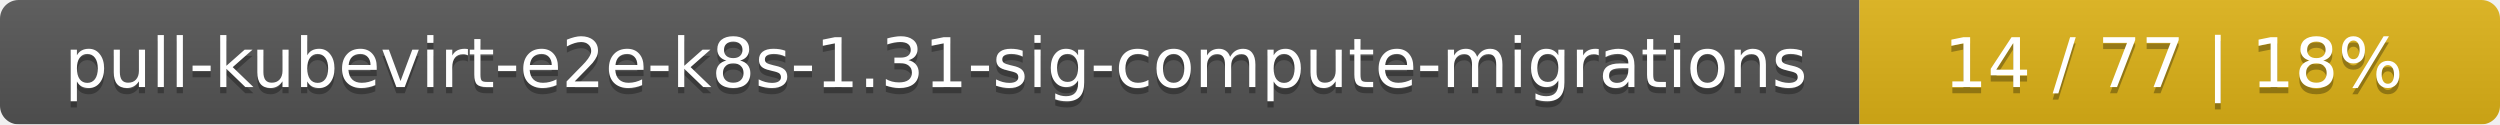
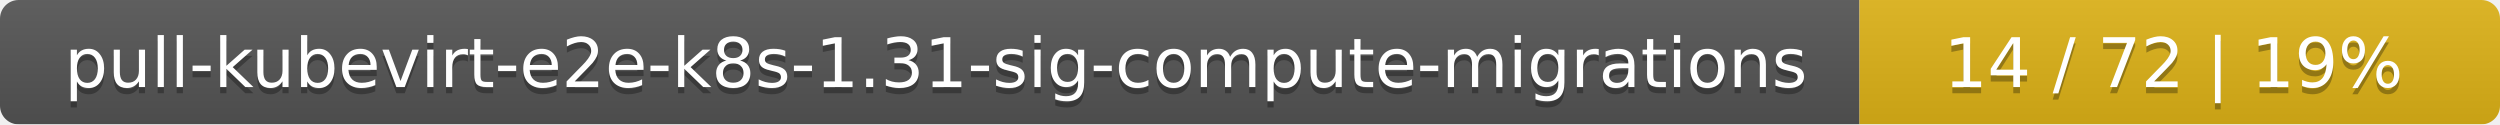
<svg xmlns="http://www.w3.org/2000/svg" width="402" height="20">
  <linearGradient id="smooth" x2="0" y2="100%">
    <stop offset="0" stop-color="#bbb" stop-opacity=".1" />
    <stop offset="1" stop-opacity=".1" />
  </linearGradient>
  <mask id="round">
    <rect width="402" height="20" rx="3" fill="#fff" />
  </mask>
  <g mask="url(#round)">
    <rect width="299" height="20" fill="#555" />
    <rect x="299" width="103" height="20" fill="#dfb317" />
    <rect width="402" height="20" fill="url(#smooth)" />
  </g>
  <g fill="#fff" text-anchor="middle" font-family="DejaVu Sans,Verdana,Geneva,sans-serif" font-size="11">
    <text x="150.5" y="15" fill="#010101" fill-opacity=".3">pull-kubevirt-e2e-k8s-1.31-sig-compute-migrations</text>
    <text x="150.5" y="14">pull-kubevirt-e2e-k8s-1.31-sig-compute-migrations</text>
-     <text x="349.5" y="15" fill="#010101" fill-opacity=".3">14 / 77    |    18%</text>
-     <text x="349.5" y="14">14 / 77    |    18%</text>
+     <text x="349.5" y="15" fill="#010101" fill-opacity=".3">14 / 72    |    19%</text>
+     <text x="349.5" y="14">14 / 72    |    19%</text>
  </g>
</svg>
